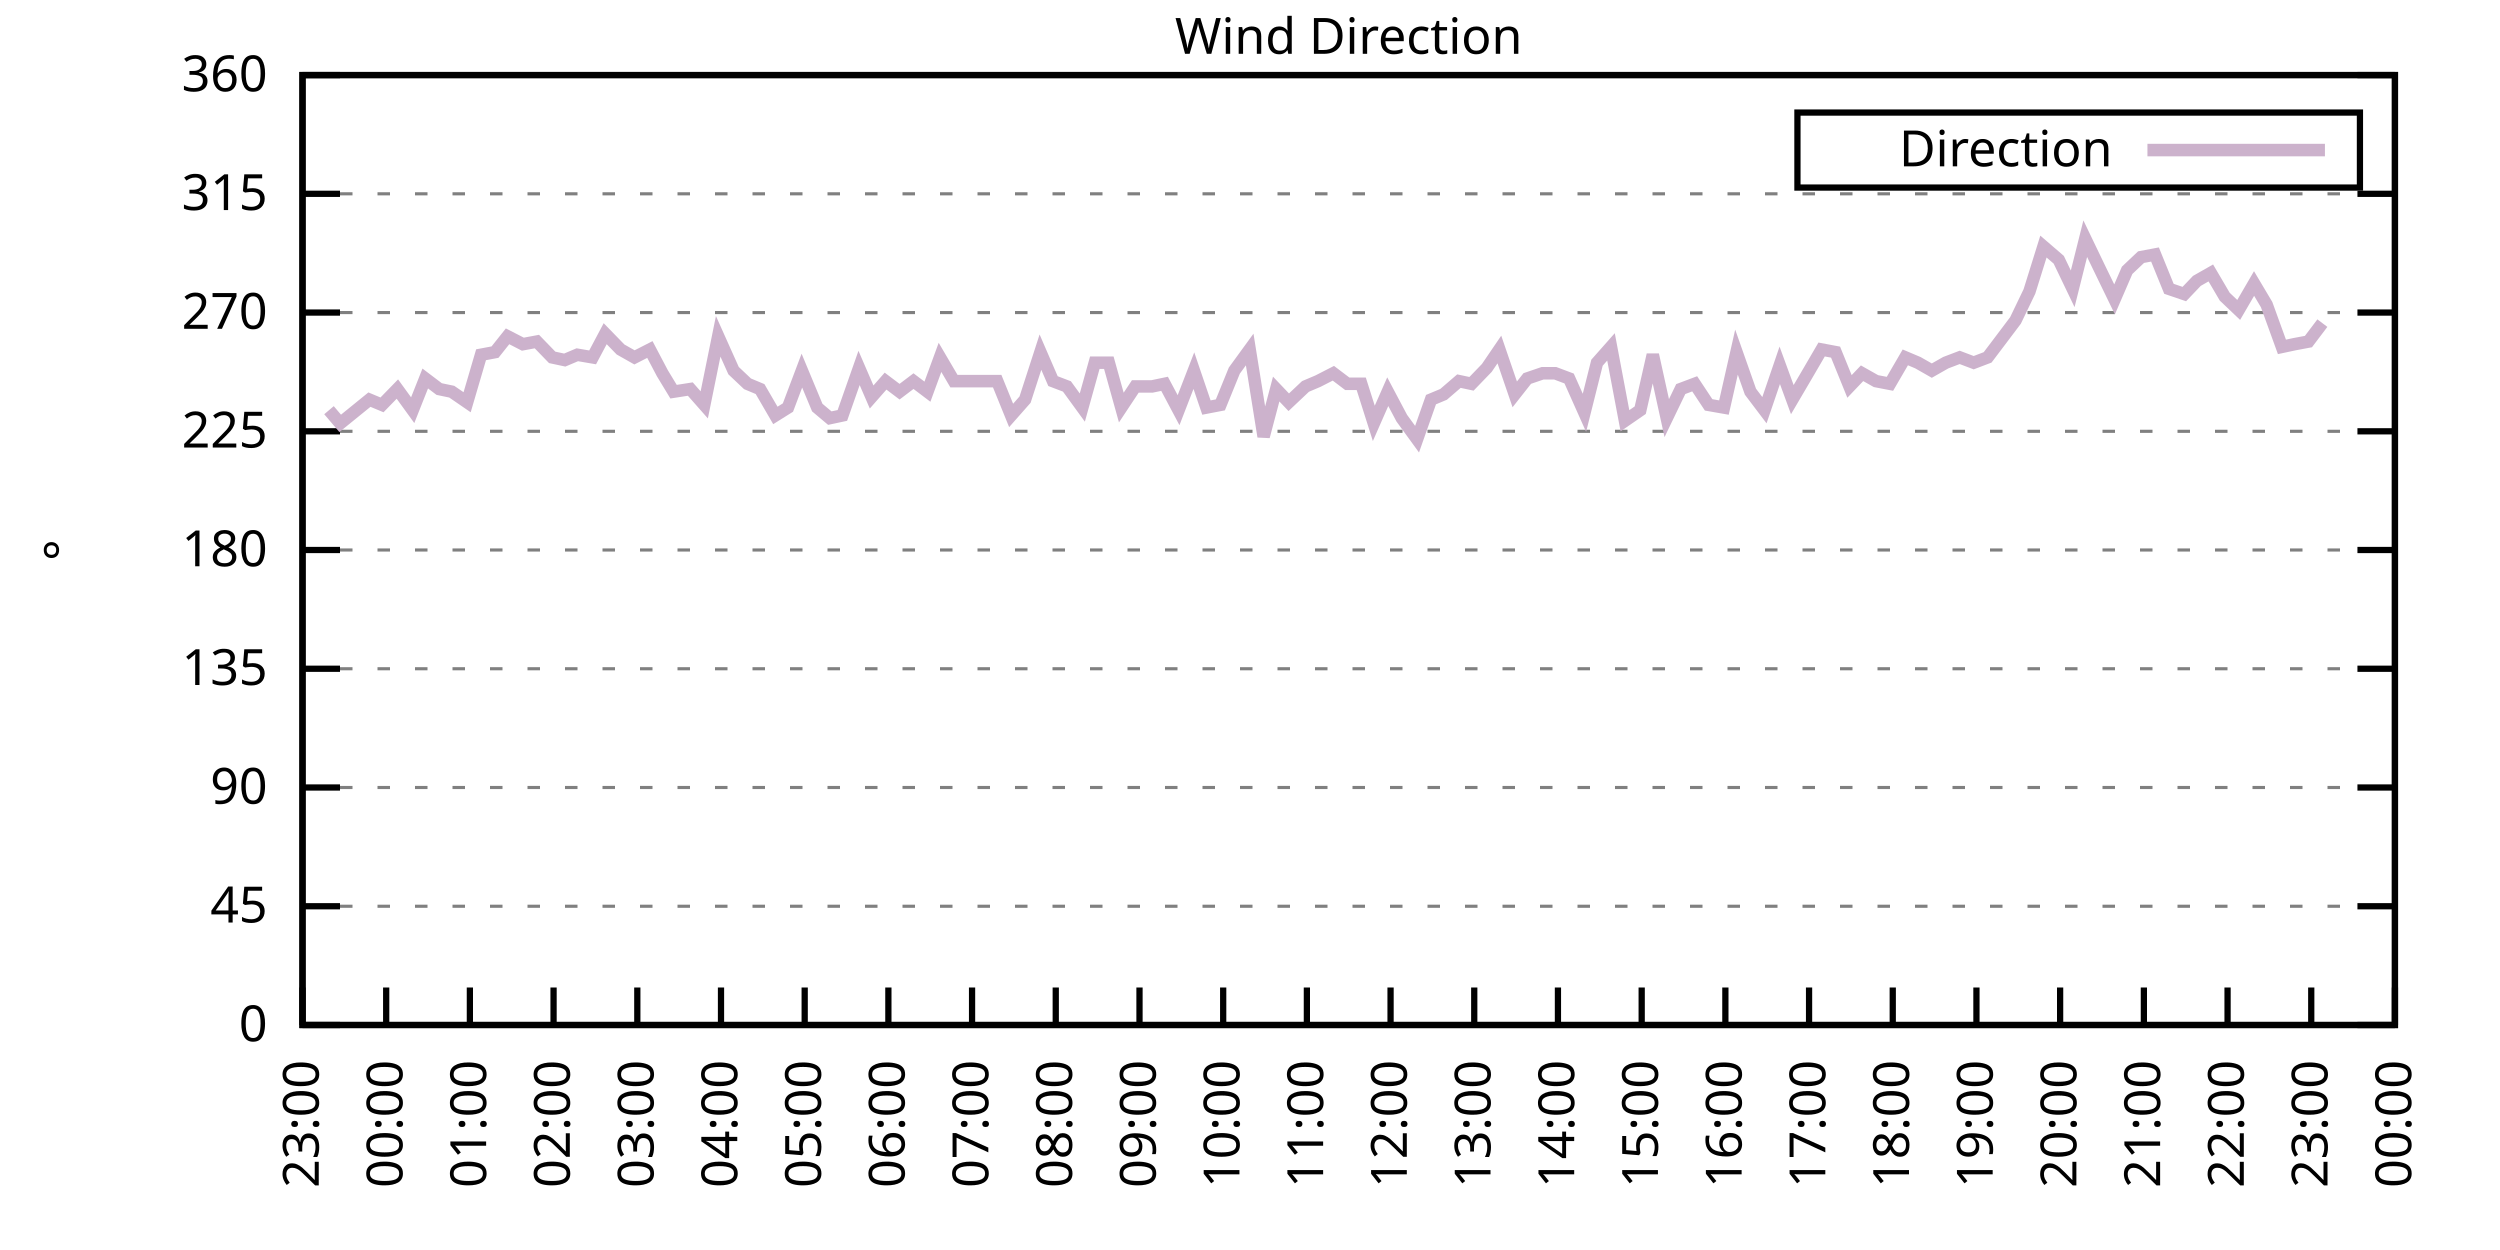
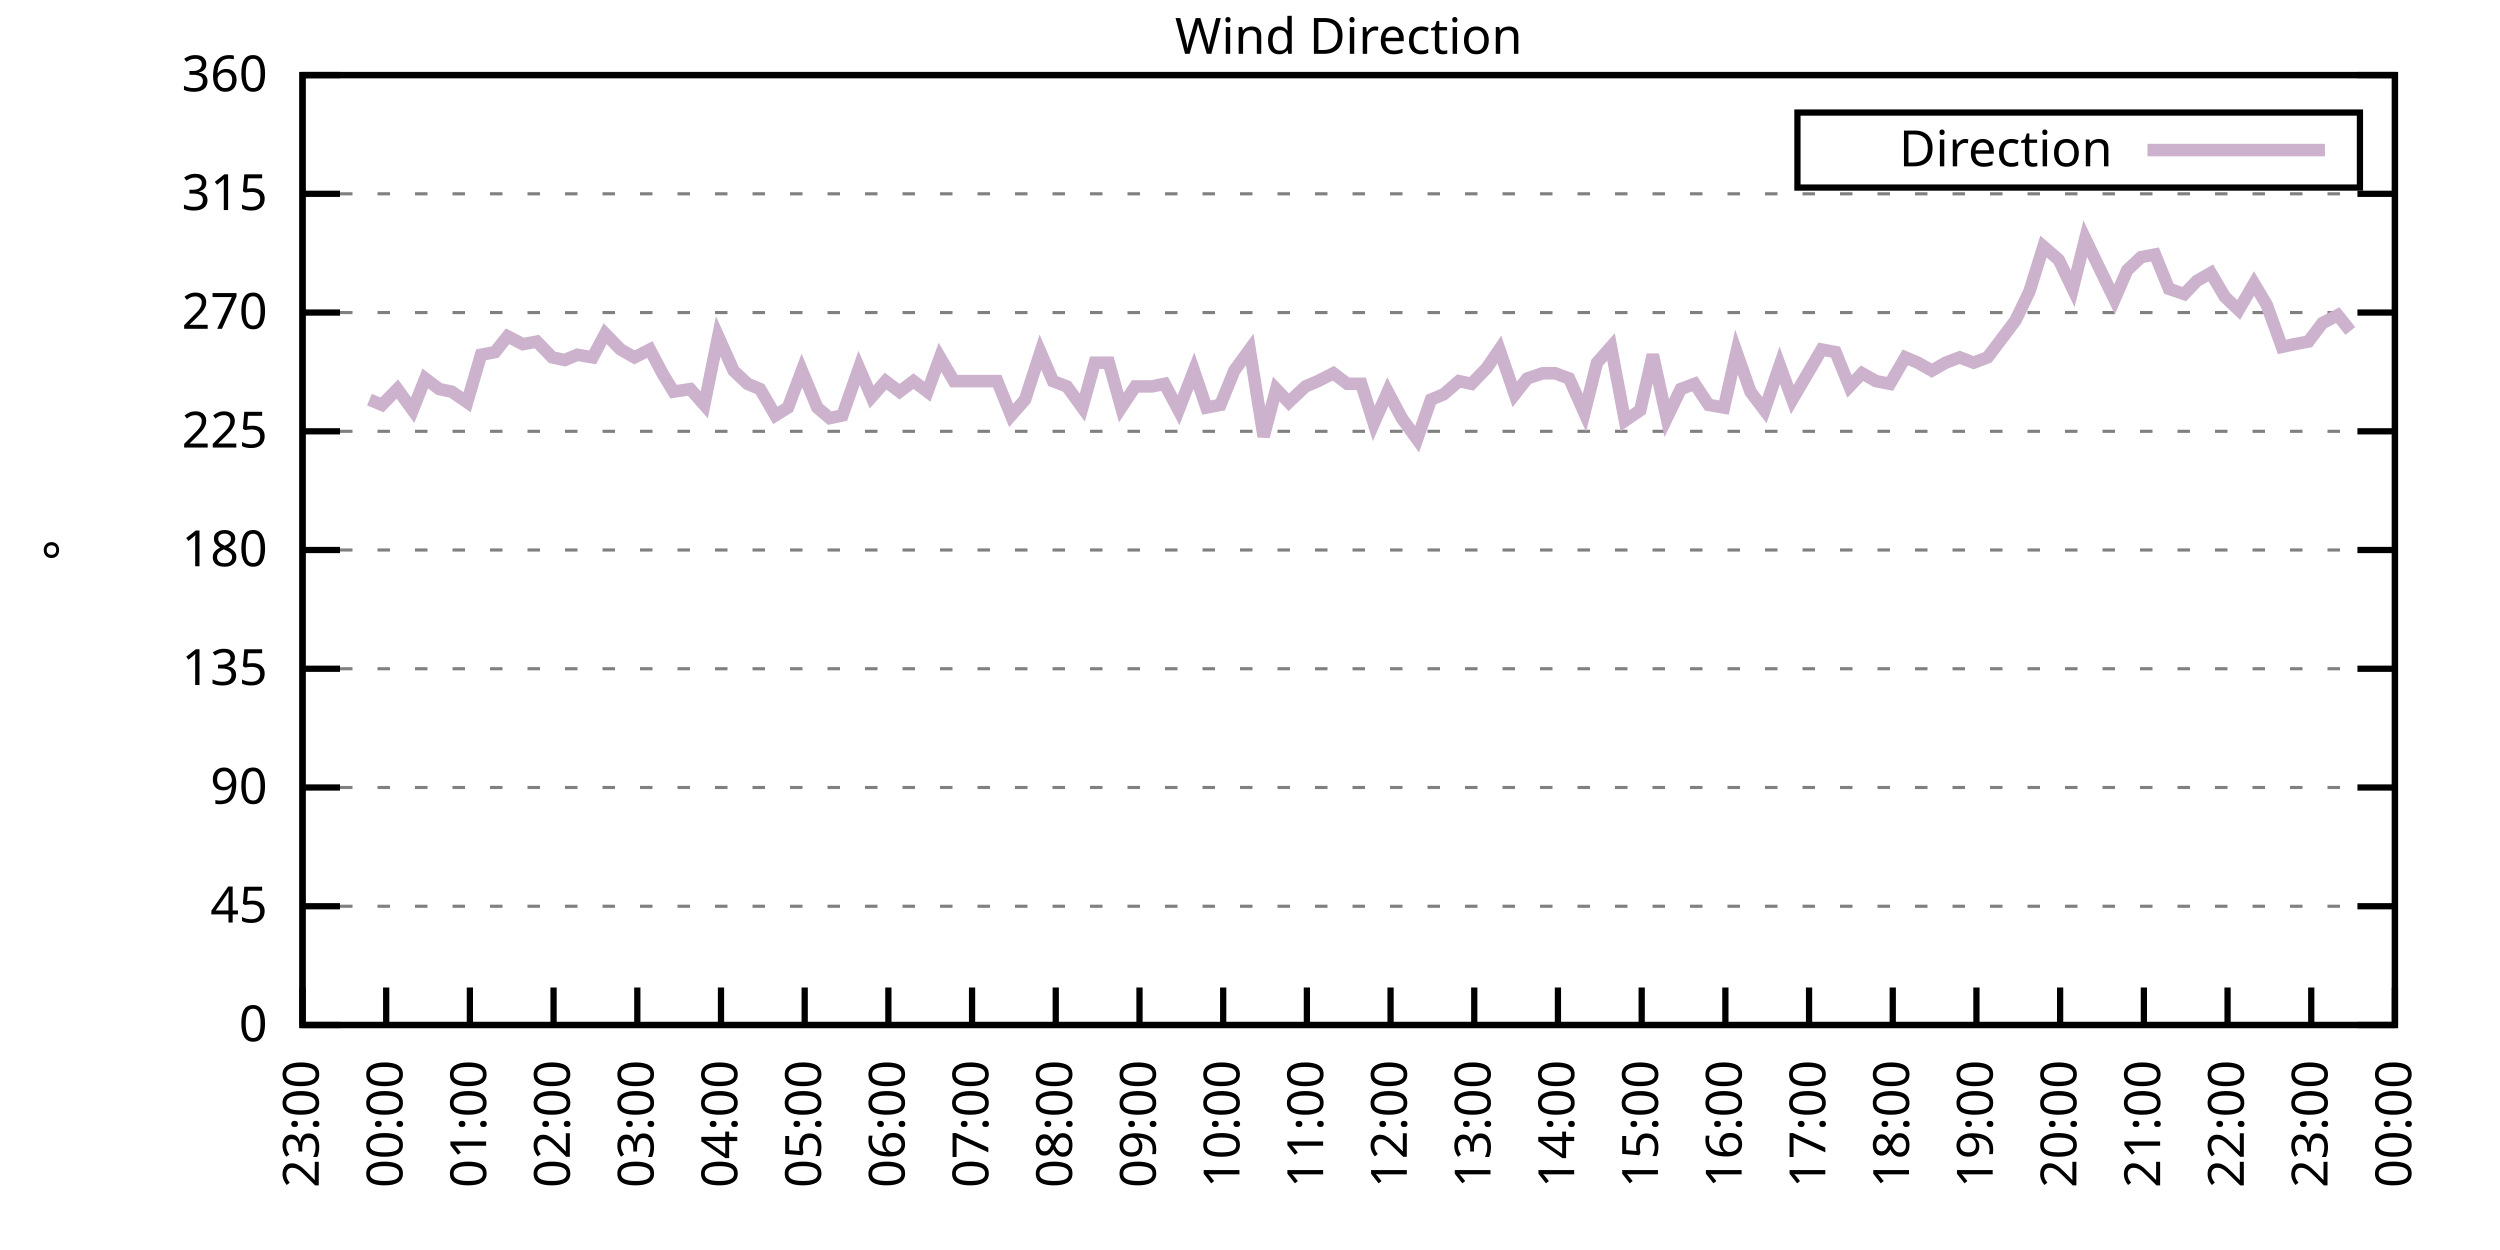
<svg xmlns="http://www.w3.org/2000/svg" xmlns:xlink="http://www.w3.org/1999/xlink" width="400" height="200" viewBox="0 0 400 200">
  <g id="gnuplot_canvas">
    <rect x="0" y="0" width="400" height="200" fill="none" />
    <defs>
      <circle id="gpDot" r="0.5" stroke-width="0.5" stroke="currentColor" />
      <path id="gpPt0" stroke-width="0.333" stroke="currentColor" d="M-1,0 h2 M0,-1 v2" />
      <path id="gpPt1" stroke-width="0.333" stroke="currentColor" d="M-1,-1 L1,1 M1,-1 L-1,1" />
      <path id="gpPt2" stroke-width="0.333" stroke="currentColor" d="M-1,0 L1,0 M0,-1 L0,1 M-1,-1 L1,1 M-1,1 L1,-1" />
      <rect id="gpPt3" stroke-width="0.333" stroke="currentColor" x="-1" y="-1" width="2" height="2" />
      <rect id="gpPt4" stroke-width="0.333" stroke="currentColor" fill="currentColor" x="-1" y="-1" width="2" height="2" />
      <circle id="gpPt5" stroke-width="0.333" stroke="currentColor" cx="0" cy="0" r="1" />
      <use xlink:href="#gpPt5" id="gpPt6" fill="currentColor" stroke="none" />
      <path id="gpPt7" stroke-width="0.333" stroke="currentColor" d="M0,-1.33 L-1.33,0.67 L1.33,0.67 z" />
      <use xlink:href="#gpPt7" id="gpPt8" fill="currentColor" stroke="none" />
      <use xlink:href="#gpPt7" id="gpPt9" stroke="currentColor" transform="rotate(180)" />
      <use xlink:href="#gpPt9" id="gpPt10" fill="currentColor" stroke="none" />
      <use xlink:href="#gpPt3" id="gpPt11" stroke="currentColor" transform="rotate(45)" />
      <use xlink:href="#gpPt11" id="gpPt12" fill="currentColor" stroke="none" />
      <path id="gpPt13" stroke-width="0.333" stroke="currentColor" d="M0,1.330 L1.265,0.411 L0.782,-1.067 L-0.782,-1.076 L-1.265,0.411 z" />
      <use xlink:href="#gpPt13" id="gpPt14" fill="currentColor" stroke="none" />
      <filter id="textbox" filterUnits="objectBoundingBox" x="0" y="0" height="1" width="1">
        <feFlood flood-color="white" flood-opacity="1" result="bgnd" />
        <feComposite in="SourceGraphic" in2="bgnd" operator="atop" />
      </filter>
      <filter id="greybox" filterUnits="objectBoundingBox" x="0" y="0" height="1" width="1">
        <feFlood flood-color="lightgrey" flood-opacity="1" result="grey" />
        <feComposite in="SourceGraphic" in2="grey" operator="atop" />
      </filter>
    </defs>
    <g fill="none" color="white" stroke="currentColor" stroke-width="1.00" stroke-linecap="butt" stroke-linejoin="miter">
</g>
    <g fill="none" color="black" stroke="currentColor" stroke-width="1.00" stroke-linecap="butt" stroke-linejoin="miter">
      <g stroke="none" shape-rendering="crispEdges">
        <polygon fill="rgb(255, 255, 255)" points="48.40,164.00 383.18,164.00 383.18,12.02 48.40,12.02 " />
      </g>
    </g>
    <g fill="none" color="black" stroke="currentColor" stroke-width="1.00" stroke-linecap="butt" stroke-linejoin="miter">
</g>
    <g fill="none" color="black" stroke="black" stroke-width="0.50" stroke-linecap="butt" stroke-linejoin="miter">
</g>
    <g fill="none" color="gray" stroke="currentColor" stroke-width="0.50" stroke-linecap="butt" stroke-linejoin="miter">
      <path stroke="gray" stroke-dasharray="2,4" class="gridline" d="M48.40,164.00 L383.19,164.00  " />
    </g>
    <g fill="none" color="gray" stroke="gray" stroke-width="1.00" stroke-linecap="butt" stroke-linejoin="miter">
</g>
    <g fill="none" color="black" stroke="currentColor" stroke-width="1.00" stroke-linecap="butt" stroke-linejoin="miter">
      <path stroke="black" d="M48.40,164.00 L54.40,164.00 M383.19,164.00 L377.19,164.00  " />
      <g transform="translate(42.80,166.60)" stroke="none" fill="black" font-family="Sans" font-size="8.00" text-anchor="end">
        <text>
          <tspan font-family="Sans"> 0</tspan>
        </text>
      </g>
    </g>
    <g fill="none" color="black" stroke="currentColor" stroke-width="1.00" stroke-linecap="butt" stroke-linejoin="miter">
</g>
    <g fill="none" color="black" stroke="black" stroke-width="0.50" stroke-linecap="butt" stroke-linejoin="miter">
</g>
    <g fill="none" color="gray" stroke="currentColor" stroke-width="0.50" stroke-linecap="butt" stroke-linejoin="miter">
      <path stroke="gray" stroke-dasharray="2,4" class="gridline" d="M48.40,145.00 L383.19,145.00  " />
    </g>
    <g fill="none" color="gray" stroke="gray" stroke-width="1.00" stroke-linecap="butt" stroke-linejoin="miter">
</g>
    <g fill="none" color="black" stroke="currentColor" stroke-width="1.00" stroke-linecap="butt" stroke-linejoin="miter">
      <path stroke="black" d="M48.40,145.00 L54.40,145.00 M383.19,145.00 L377.19,145.00  " />
      <g transform="translate(42.80,147.60)" stroke="none" fill="black" font-family="Sans" font-size="8.00" text-anchor="end">
        <text>
          <tspan font-family="Sans"> 45</tspan>
        </text>
      </g>
    </g>
    <g fill="none" color="black" stroke="currentColor" stroke-width="1.00" stroke-linecap="butt" stroke-linejoin="miter">
</g>
    <g fill="none" color="black" stroke="black" stroke-width="0.50" stroke-linecap="butt" stroke-linejoin="miter">
</g>
    <g fill="none" color="gray" stroke="currentColor" stroke-width="0.50" stroke-linecap="butt" stroke-linejoin="miter">
      <path stroke="gray" stroke-dasharray="2,4" class="gridline" d="M48.40,126.00 L383.19,126.00  " />
    </g>
    <g fill="none" color="gray" stroke="gray" stroke-width="1.00" stroke-linecap="butt" stroke-linejoin="miter">
</g>
    <g fill="none" color="black" stroke="currentColor" stroke-width="1.00" stroke-linecap="butt" stroke-linejoin="miter">
      <path stroke="black" d="M48.40,126.00 L54.40,126.00 M383.19,126.00 L377.19,126.00  " />
      <g transform="translate(42.80,128.60)" stroke="none" fill="black" font-family="Sans" font-size="8.00" text-anchor="end">
        <text>
          <tspan font-family="Sans"> 90</tspan>
        </text>
      </g>
    </g>
    <g fill="none" color="black" stroke="currentColor" stroke-width="1.00" stroke-linecap="butt" stroke-linejoin="miter">
</g>
    <g fill="none" color="black" stroke="black" stroke-width="0.50" stroke-linecap="butt" stroke-linejoin="miter">
</g>
    <g fill="none" color="gray" stroke="currentColor" stroke-width="0.50" stroke-linecap="butt" stroke-linejoin="miter">
      <path stroke="gray" stroke-dasharray="2,4" class="gridline" d="M48.40,107.00 L383.19,107.00  " />
    </g>
    <g fill="none" color="gray" stroke="gray" stroke-width="1.00" stroke-linecap="butt" stroke-linejoin="miter">
</g>
    <g fill="none" color="black" stroke="currentColor" stroke-width="1.00" stroke-linecap="butt" stroke-linejoin="miter">
      <path stroke="black" d="M48.40,107.00 L54.40,107.00 M383.19,107.00 L377.19,107.00  " />
      <g transform="translate(42.80,109.60)" stroke="none" fill="black" font-family="Sans" font-size="8.00" text-anchor="end">
        <text>
          <tspan font-family="Sans"> 135</tspan>
        </text>
      </g>
    </g>
    <g fill="none" color="black" stroke="currentColor" stroke-width="1.00" stroke-linecap="butt" stroke-linejoin="miter">
</g>
    <g fill="none" color="black" stroke="black" stroke-width="0.50" stroke-linecap="butt" stroke-linejoin="miter">
</g>
    <g fill="none" color="gray" stroke="currentColor" stroke-width="0.50" stroke-linecap="butt" stroke-linejoin="miter">
      <path stroke="gray" stroke-dasharray="2,4" class="gridline" d="M48.40,88.00 L383.19,88.00  " />
    </g>
    <g fill="none" color="gray" stroke="gray" stroke-width="1.00" stroke-linecap="butt" stroke-linejoin="miter">
</g>
    <g fill="none" color="black" stroke="currentColor" stroke-width="1.00" stroke-linecap="butt" stroke-linejoin="miter">
      <path stroke="black" d="M48.40,88.00 L54.40,88.00 M383.19,88.00 L377.19,88.00  " />
      <g transform="translate(42.80,90.60)" stroke="none" fill="black" font-family="Sans" font-size="8.00" text-anchor="end">
        <text>
          <tspan font-family="Sans"> 180</tspan>
        </text>
      </g>
    </g>
    <g fill="none" color="black" stroke="currentColor" stroke-width="1.00" stroke-linecap="butt" stroke-linejoin="miter">
</g>
    <g fill="none" color="black" stroke="black" stroke-width="0.50" stroke-linecap="butt" stroke-linejoin="miter">
</g>
    <g fill="none" color="gray" stroke="currentColor" stroke-width="0.50" stroke-linecap="butt" stroke-linejoin="miter">
      <path stroke="gray" stroke-dasharray="2,4" class="gridline" d="M48.40,69.01 L383.19,69.01  " />
    </g>
    <g fill="none" color="gray" stroke="gray" stroke-width="1.00" stroke-linecap="butt" stroke-linejoin="miter">
</g>
    <g fill="none" color="black" stroke="currentColor" stroke-width="1.00" stroke-linecap="butt" stroke-linejoin="miter">
      <path stroke="black" d="M48.40,69.01 L54.40,69.01 M383.19,69.01 L377.19,69.01  " />
      <g transform="translate(42.80,71.61)" stroke="none" fill="black" font-family="Sans" font-size="8.00" text-anchor="end">
        <text>
          <tspan font-family="Sans"> 225</tspan>
        </text>
      </g>
    </g>
    <g fill="none" color="black" stroke="currentColor" stroke-width="1.00" stroke-linecap="butt" stroke-linejoin="miter">
</g>
    <g fill="none" color="black" stroke="black" stroke-width="0.50" stroke-linecap="butt" stroke-linejoin="miter">
</g>
    <g fill="none" color="gray" stroke="currentColor" stroke-width="0.50" stroke-linecap="butt" stroke-linejoin="miter">
      <path stroke="gray" stroke-dasharray="2,4" class="gridline" d="M48.40,50.01 L383.19,50.01  " />
    </g>
    <g fill="none" color="gray" stroke="gray" stroke-width="1.00" stroke-linecap="butt" stroke-linejoin="miter">
</g>
    <g fill="none" color="black" stroke="currentColor" stroke-width="1.00" stroke-linecap="butt" stroke-linejoin="miter">
      <path stroke="black" d="M48.40,50.01 L54.40,50.01 M383.19,50.01 L377.19,50.01  " />
      <g transform="translate(42.80,52.61)" stroke="none" fill="black" font-family="Sans" font-size="8.00" text-anchor="end">
        <text>
          <tspan font-family="Sans"> 270</tspan>
        </text>
      </g>
    </g>
    <g fill="none" color="black" stroke="currentColor" stroke-width="1.00" stroke-linecap="butt" stroke-linejoin="miter">
</g>
    <g fill="none" color="black" stroke="black" stroke-width="0.50" stroke-linecap="butt" stroke-linejoin="miter">
</g>
    <g fill="none" color="gray" stroke="currentColor" stroke-width="0.50" stroke-linecap="butt" stroke-linejoin="miter">
      <path stroke="gray" stroke-dasharray="2,4" class="gridline" d="M48.40,31.01 L383.19,31.01  " />
    </g>
    <g fill="none" color="gray" stroke="gray" stroke-width="1.00" stroke-linecap="butt" stroke-linejoin="miter">
</g>
    <g fill="none" color="black" stroke="currentColor" stroke-width="1.00" stroke-linecap="butt" stroke-linejoin="miter">
      <path stroke="black" d="M48.40,31.01 L54.40,31.01 M383.19,31.01 L377.19,31.01  " />
      <g transform="translate(42.80,33.61)" stroke="none" fill="black" font-family="Sans" font-size="8.00" text-anchor="end">
        <text>
          <tspan font-family="Sans"> 315</tspan>
        </text>
      </g>
    </g>
    <g fill="none" color="black" stroke="currentColor" stroke-width="1.00" stroke-linecap="butt" stroke-linejoin="miter">
</g>
    <g fill="none" color="black" stroke="black" stroke-width="0.50" stroke-linecap="butt" stroke-linejoin="miter">
</g>
    <g fill="none" color="gray" stroke="currentColor" stroke-width="0.50" stroke-linecap="butt" stroke-linejoin="miter">
      <path stroke="gray" stroke-dasharray="2,4" class="gridline" d="M48.40,12.01 L383.19,12.01  " />
    </g>
    <g fill="none" color="gray" stroke="gray" stroke-width="1.00" stroke-linecap="butt" stroke-linejoin="miter">
</g>
    <g fill="none" color="black" stroke="currentColor" stroke-width="1.00" stroke-linecap="butt" stroke-linejoin="miter">
      <path stroke="black" d="M48.40,12.01 L54.40,12.01 M383.19,12.01 L377.19,12.01  " />
      <g transform="translate(42.80,14.61)" stroke="none" fill="black" font-family="Sans" font-size="8.00" text-anchor="end">
        <text>
          <tspan font-family="Sans"> 360</tspan>
        </text>
      </g>
    </g>
    <g fill="none" color="black" stroke="currentColor" stroke-width="1.00" stroke-linecap="butt" stroke-linejoin="miter">
      <path stroke="black" d="M48.40,164.00 L48.40,158.00  " />
      <g transform="translate(51.00,169.60) rotate(270.00)" stroke="none" fill="black" font-family="Sans" font-size="8.00" text-anchor="end">
        <text>
          <tspan font-family="Sans">23:00</tspan>
        </text>
      </g>
    </g>
    <g fill="none" color="black" stroke="currentColor" stroke-width="1.00" stroke-linecap="butt" stroke-linejoin="miter">
      <path stroke="black" d="M61.79,164.00 L61.79,158.00  " />
      <g transform="translate(64.39,169.60) rotate(270.00)" stroke="none" fill="black" font-family="Sans" font-size="8.00" text-anchor="end">
        <text>
          <tspan font-family="Sans">00:00</tspan>
        </text>
      </g>
    </g>
    <g fill="none" color="black" stroke="currentColor" stroke-width="1.00" stroke-linecap="butt" stroke-linejoin="miter">
      <path stroke="black" d="M75.18,164.00 L75.18,158.00  " />
      <g transform="translate(77.78,169.60) rotate(270.00)" stroke="none" fill="black" font-family="Sans" font-size="8.00" text-anchor="end">
        <text>
          <tspan font-family="Sans">01:00</tspan>
        </text>
      </g>
    </g>
    <g fill="none" color="black" stroke="currentColor" stroke-width="1.00" stroke-linecap="butt" stroke-linejoin="miter">
      <path stroke="black" d="M88.57,164.00 L88.57,158.00  " />
      <g transform="translate(91.17,169.60) rotate(270.00)" stroke="none" fill="black" font-family="Sans" font-size="8.00" text-anchor="end">
        <text>
          <tspan font-family="Sans">02:00</tspan>
        </text>
      </g>
    </g>
    <g fill="none" color="black" stroke="currentColor" stroke-width="1.00" stroke-linecap="butt" stroke-linejoin="miter">
      <path stroke="black" d="M101.97,164.00 L101.97,158.00  " />
      <g transform="translate(104.57,169.60) rotate(270.00)" stroke="none" fill="black" font-family="Sans" font-size="8.00" text-anchor="end">
        <text>
          <tspan font-family="Sans">03:00</tspan>
        </text>
      </g>
    </g>
    <g fill="none" color="black" stroke="currentColor" stroke-width="1.00" stroke-linecap="butt" stroke-linejoin="miter">
      <path stroke="black" d="M115.36,164.00 L115.36,158.00  " />
      <g transform="translate(117.96,169.60) rotate(270.00)" stroke="none" fill="black" font-family="Sans" font-size="8.00" text-anchor="end">
        <text>
          <tspan font-family="Sans">04:00</tspan>
        </text>
      </g>
    </g>
    <g fill="none" color="black" stroke="currentColor" stroke-width="1.00" stroke-linecap="butt" stroke-linejoin="miter">
      <path stroke="black" d="M128.75,164.00 L128.75,158.00  " />
      <g transform="translate(131.35,169.60) rotate(270.00)" stroke="none" fill="black" font-family="Sans" font-size="8.00" text-anchor="end">
        <text>
          <tspan font-family="Sans">05:00</tspan>
        </text>
      </g>
    </g>
    <g fill="none" color="black" stroke="currentColor" stroke-width="1.00" stroke-linecap="butt" stroke-linejoin="miter">
      <path stroke="black" d="M142.14,164.00 L142.14,158.00  " />
      <g transform="translate(144.74,169.60) rotate(270.00)" stroke="none" fill="black" font-family="Sans" font-size="8.00" text-anchor="end">
        <text>
          <tspan font-family="Sans">06:00</tspan>
        </text>
      </g>
    </g>
    <g fill="none" color="black" stroke="currentColor" stroke-width="1.00" stroke-linecap="butt" stroke-linejoin="miter">
      <path stroke="black" d="M155.53,164.00 L155.53,158.00  " />
      <g transform="translate(158.13,169.60) rotate(270.00)" stroke="none" fill="black" font-family="Sans" font-size="8.00" text-anchor="end">
        <text>
          <tspan font-family="Sans">07:00</tspan>
        </text>
      </g>
    </g>
    <g fill="none" color="black" stroke="currentColor" stroke-width="1.00" stroke-linecap="butt" stroke-linejoin="miter">
      <path stroke="black" d="M168.92,164.00 L168.92,158.00  " />
      <g transform="translate(171.52,169.60) rotate(270.00)" stroke="none" fill="black" font-family="Sans" font-size="8.00" text-anchor="end">
        <text>
          <tspan font-family="Sans">08:00</tspan>
        </text>
      </g>
    </g>
    <g fill="none" color="black" stroke="currentColor" stroke-width="1.00" stroke-linecap="butt" stroke-linejoin="miter">
      <path stroke="black" d="M182.32,164.00 L182.32,158.00  " />
      <g transform="translate(184.92,169.60) rotate(270.00)" stroke="none" fill="black" font-family="Sans" font-size="8.00" text-anchor="end">
        <text>
          <tspan font-family="Sans">09:00</tspan>
        </text>
      </g>
    </g>
    <g fill="none" color="black" stroke="currentColor" stroke-width="1.00" stroke-linecap="butt" stroke-linejoin="miter">
      <path stroke="black" d="M195.71,164.00 L195.71,158.00  " />
      <g transform="translate(198.31,169.60) rotate(270.00)" stroke="none" fill="black" font-family="Sans" font-size="8.00" text-anchor="end">
        <text>
          <tspan font-family="Sans">10:00</tspan>
        </text>
      </g>
    </g>
    <g fill="none" color="black" stroke="currentColor" stroke-width="1.00" stroke-linecap="butt" stroke-linejoin="miter">
      <path stroke="black" d="M209.10,164.00 L209.10,158.00  " />
      <g transform="translate(211.70,169.60) rotate(270.00)" stroke="none" fill="black" font-family="Sans" font-size="8.00" text-anchor="end">
        <text>
          <tspan font-family="Sans">11:00</tspan>
        </text>
      </g>
    </g>
    <g fill="none" color="black" stroke="currentColor" stroke-width="1.00" stroke-linecap="butt" stroke-linejoin="miter">
      <path stroke="black" d="M222.49,164.00 L222.49,158.00  " />
      <g transform="translate(225.09,169.60) rotate(270.00)" stroke="none" fill="black" font-family="Sans" font-size="8.00" text-anchor="end">
        <text>
          <tspan font-family="Sans">12:00</tspan>
        </text>
      </g>
    </g>
    <g fill="none" color="black" stroke="currentColor" stroke-width="1.00" stroke-linecap="butt" stroke-linejoin="miter">
      <path stroke="black" d="M235.88,164.00 L235.88,158.00  " />
      <g transform="translate(238.48,169.60) rotate(270.00)" stroke="none" fill="black" font-family="Sans" font-size="8.00" text-anchor="end">
        <text>
          <tspan font-family="Sans">13:00</tspan>
        </text>
      </g>
    </g>
    <g fill="none" color="black" stroke="currentColor" stroke-width="1.00" stroke-linecap="butt" stroke-linejoin="miter">
      <path stroke="black" d="M249.27,164.00 L249.27,158.00  " />
      <g transform="translate(251.87,169.60) rotate(270.00)" stroke="none" fill="black" font-family="Sans" font-size="8.00" text-anchor="end">
        <text>
          <tspan font-family="Sans">14:00</tspan>
        </text>
      </g>
    </g>
    <g fill="none" color="black" stroke="currentColor" stroke-width="1.00" stroke-linecap="butt" stroke-linejoin="miter">
      <path stroke="black" d="M262.67,164.00 L262.67,158.00  " />
      <g transform="translate(265.27,169.60) rotate(270.00)" stroke="none" fill="black" font-family="Sans" font-size="8.00" text-anchor="end">
        <text>
          <tspan font-family="Sans">15:00</tspan>
        </text>
      </g>
    </g>
    <g fill="none" color="black" stroke="currentColor" stroke-width="1.00" stroke-linecap="butt" stroke-linejoin="miter">
      <path stroke="black" d="M276.06,164.00 L276.06,158.00  " />
      <g transform="translate(278.66,169.60) rotate(270.00)" stroke="none" fill="black" font-family="Sans" font-size="8.00" text-anchor="end">
        <text>
          <tspan font-family="Sans">16:00</tspan>
        </text>
      </g>
    </g>
    <g fill="none" color="black" stroke="currentColor" stroke-width="1.00" stroke-linecap="butt" stroke-linejoin="miter">
      <path stroke="black" d="M289.45,164.00 L289.45,158.00  " />
      <g transform="translate(292.05,169.60) rotate(270.00)" stroke="none" fill="black" font-family="Sans" font-size="8.00" text-anchor="end">
        <text>
          <tspan font-family="Sans">17:00</tspan>
        </text>
      </g>
    </g>
    <g fill="none" color="black" stroke="currentColor" stroke-width="1.00" stroke-linecap="butt" stroke-linejoin="miter">
      <path stroke="black" d="M302.84,164.00 L302.84,158.00  " />
      <g transform="translate(305.44,169.60) rotate(270.00)" stroke="none" fill="black" font-family="Sans" font-size="8.00" text-anchor="end">
        <text>
          <tspan font-family="Sans">18:00</tspan>
        </text>
      </g>
    </g>
    <g fill="none" color="black" stroke="currentColor" stroke-width="1.00" stroke-linecap="butt" stroke-linejoin="miter">
      <path stroke="black" d="M316.23,164.00 L316.23,158.00  " />
      <g transform="translate(318.83,169.60) rotate(270.00)" stroke="none" fill="black" font-family="Sans" font-size="8.00" text-anchor="end">
        <text>
          <tspan font-family="Sans">19:00</tspan>
        </text>
      </g>
    </g>
    <g fill="none" color="black" stroke="currentColor" stroke-width="1.00" stroke-linecap="butt" stroke-linejoin="miter">
      <path stroke="black" d="M329.62,164.00 L329.62,158.00  " />
      <g transform="translate(332.22,169.60) rotate(270.00)" stroke="none" fill="black" font-family="Sans" font-size="8.00" text-anchor="end">
        <text>
          <tspan font-family="Sans">20:00</tspan>
        </text>
      </g>
    </g>
    <g fill="none" color="black" stroke="currentColor" stroke-width="1.00" stroke-linecap="butt" stroke-linejoin="miter">
      <path stroke="black" d="M343.02,164.00 L343.02,158.00  " />
      <g transform="translate(345.62,169.60) rotate(270.00)" stroke="none" fill="black" font-family="Sans" font-size="8.00" text-anchor="end">
        <text>
          <tspan font-family="Sans">21:00</tspan>
        </text>
      </g>
    </g>
    <g fill="none" color="black" stroke="currentColor" stroke-width="1.00" stroke-linecap="butt" stroke-linejoin="miter">
      <path stroke="black" d="M356.41,164.00 L356.41,158.00  " />
      <g transform="translate(359.01,169.60) rotate(270.00)" stroke="none" fill="black" font-family="Sans" font-size="8.00" text-anchor="end">
        <text>
          <tspan font-family="Sans">22:00</tspan>
        </text>
      </g>
    </g>
    <g fill="none" color="black" stroke="currentColor" stroke-width="1.00" stroke-linecap="butt" stroke-linejoin="miter">
      <path stroke="black" d="M369.80,164.00 L369.80,158.00  " />
      <g transform="translate(372.40,169.60) rotate(270.00)" stroke="none" fill="black" font-family="Sans" font-size="8.00" text-anchor="end">
        <text>
          <tspan font-family="Sans">23:00</tspan>
        </text>
      </g>
    </g>
    <g fill="none" color="black" stroke="currentColor" stroke-width="1.00" stroke-linecap="butt" stroke-linejoin="miter">
      <path stroke="black" d="M383.19,164.00 L383.19,158.00  " />
      <g transform="translate(385.79,169.60) rotate(270.00)" stroke="none" fill="black" font-family="Sans" font-size="8.00" text-anchor="end">
        <text>
          <tspan font-family="Sans">00:00</tspan>
        </text>
      </g>
    </g>
    <g fill="none" color="black" stroke="currentColor" stroke-width="1.00" stroke-linecap="butt" stroke-linejoin="miter">
</g>
    <g fill="none" color="black" stroke="currentColor" stroke-width="1.00" stroke-linecap="butt" stroke-linejoin="miter">
      <path stroke="black" d="M48.40,12.01 L48.40,164.00 L383.19,164.00 L383.19,12.01 L48.40,12.01 Z  " />
    </g>
    <g fill="none" color="black" stroke="currentColor" stroke-width="1.00" stroke-linecap="butt" stroke-linejoin="miter">
</g>
    <g fill="none" color="black" stroke="currentColor" stroke-width="1.00" stroke-linecap="butt" stroke-linejoin="miter">
      <path stroke="black" d="M287.59,30.01 L287.59,18.01 L377.59,18.01 L377.59,30.01 L287.59,30.01 Z  " />
    </g>
    <g id="Wind_direction_plot_1">
      <g fill="none" color="white" stroke="black" stroke-width="2.00" stroke-linecap="butt" stroke-linejoin="miter">
</g>
      <g fill="none" color="black" stroke="currentColor" stroke-width="2.00" stroke-linecap="butt" stroke-linejoin="miter">
        <g transform="translate(337.99,26.61)" stroke="none" fill="black" font-family="Sans" font-size="8.00" text-anchor="end">
          <text>
            <tspan font-family="Sans">Direction</tspan>
          </text>
        </g>
      </g>
      <g fill="none" color="black" stroke="currentColor" stroke-width="2.00" stroke-linecap="butt" stroke-linejoin="miter">
-         <path stroke="rgb(204, 178, 204)" d="M343.59,24.01 L371.99,24.01 M52.64,65.63 L54.43,67.74 L59.11,63.94 L61.12,64.78 L63.58,62.25 L66.03,65.63   L68.04,60.56 L70.27,62.25 L72.28,62.67 L74.74,64.36 L76.97,56.76 L79.20,56.34 L81.21,53.81 L83.66,55.07   L85.90,54.65 L88.35,57.18 L90.36,57.61 L92.37,56.76 L94.82,57.18 L96.83,53.39 L99.29,55.92 L101.52,57.18   L103.98,55.92 L105.98,59.72 L107.77,62.67 L110.45,62.25 L112.68,64.78 L114.91,53.81 L117.37,59.30 L119.60,61.41   L121.61,62.25 L124.06,66.47 L126.07,65.21 L128.30,59.30 L130.76,65.21 L132.77,66.90 L134.78,66.47 L137.45,58.87   L139.46,63.52 L141.69,60.98 L143.93,62.67 L146.16,60.98 L148.39,62.67 L150.40,57.18 L152.63,60.98 L154.86,60.98   L157.32,60.98 L159.55,60.98 L161.78,66.47 L164.01,63.94 L166.47,56.34 L168.48,60.98 L170.71,61.83 L173.17,65.21   L175.17,58.03 L177.41,58.03 L179.41,65.21 L181.65,61.83 L184.32,61.83 L186.33,61.41 L188.57,65.63 L191.02,59.30   L193.03,65.21 L195.26,64.78 L197.49,59.30 L199.95,55.92 L202.18,69.85 L204.19,62.25 L206.20,64.36 L208.88,61.83   L210.88,60.98 L213.34,59.72 L215.57,61.41 L217.80,61.41 L219.81,67.74 L222.04,62.67 L224.28,66.90 L226.73,70.27   L228.96,63.94 L230.97,63.10 L233.43,60.98 L235.44,61.41 L237.89,58.87 L239.90,55.92 L242.36,63.10 L244.36,60.56   L246.82,59.72 L248.83,59.72 L251.06,60.56 L253.51,66.05 L255.52,58.03 L257.76,55.50 L259.99,67.32 L262.44,65.63   L264.45,56.76 L266.68,66.90 L268.92,62.25 L271.15,61.41 L273.38,64.78 L275.83,65.21 L277.84,56.34 L280.07,62.67   L282.31,65.63 L284.76,58.45 L286.77,63.94 L289.00,60.14 L291.46,55.92 L293.69,56.34 L295.92,61.83 L297.93,59.72   L300.16,60.98 L302.39,61.41 L304.85,57.18 L306.86,58.03 L309.09,59.30 L311.32,58.03 L313.55,57.18 L315.79,58.03   L318.02,57.18 L320.25,54.23 L322.48,51.27 L324.71,46.63 L326.95,39.45 L329.40,41.56 L331.63,46.21 L333.64,38.19   L335.87,42.83 L338.33,47.90 L340.34,43.25 L342.57,41.14 L344.80,40.72 L347.03,46.21 L349.49,47.05 L351.50,44.94   L353.73,43.67 L355.96,47.47 L358.19,49.59 L360.65,45.36 L362.66,48.74 L365.11,55.50 L367.12,55.07 L369.35,54.65   L371.58,51.70  " />
+         <path stroke="rgb(204, 178, 204)" d="M343.59,24.01 L371.99,24.01 M59.11,63.94 L61.12,64.78 L63.58,62.25 L66.03,65.63 L68.04,60.56 L70.27,62.25   L72.28,62.67 L74.74,64.36 L76.97,56.76 L79.20,56.34 L81.21,53.81 L83.66,55.07 L85.90,54.65 L88.35,57.18   L90.36,57.61 L92.37,56.76 L94.82,57.18 L96.83,53.39 L99.29,55.92 L101.52,57.18 L103.98,55.92 L105.98,59.72   L107.77,62.67 L110.45,62.25 L112.68,64.78 L114.91,53.81 L117.37,59.30 L119.60,61.41 L121.61,62.25 L124.06,66.47   L126.07,65.21 L128.30,59.30 L130.76,65.21 L132.77,66.90 L134.78,66.47 L137.45,58.87 L139.46,63.52 L141.69,60.98   L143.93,62.67 L146.16,60.98 L148.39,62.67 L150.40,57.18 L152.63,60.98 L154.86,60.98 L157.32,60.98 L159.55,60.98   L161.78,66.47 L164.01,63.94 L166.47,56.34 L168.48,60.98 L170.71,61.83 L173.17,65.21 L175.17,58.03 L177.41,58.03   L179.41,65.21 L181.65,61.83 L184.32,61.83 L186.33,61.41 L188.57,65.63 L191.02,59.30 L193.03,65.21 L195.26,64.78   L197.49,59.30 L199.95,55.92 L202.18,69.85 L204.19,62.25 L206.20,64.36 L208.88,61.83 L210.88,60.98 L213.34,59.72   L215.57,61.41 L217.80,61.41 L219.81,67.74 L222.04,62.67 L224.28,66.90 L226.73,70.27 L228.96,63.94 L230.97,63.10   L233.43,60.98 L235.44,61.41 L237.89,58.87 L239.90,55.92 L242.36,63.10 L244.36,60.56 L246.82,59.72 L248.83,59.72   L251.06,60.56 L253.51,66.05 L255.52,58.03 L257.76,55.50 L259.99,67.32 L262.44,65.63 L264.45,56.76 L266.68,66.90   L268.92,62.25 L271.15,61.41 L273.38,64.78 L275.83,65.21 L277.84,56.34 L280.07,62.67 L282.31,65.63 L284.76,58.45   L286.77,63.94 L289.00,60.14 L291.46,55.92 L293.69,56.34 L295.92,61.83 L297.93,59.72 L300.16,60.98 L302.39,61.41   L304.85,57.18 L306.86,58.03 L309.09,59.30 L311.32,58.03 L313.55,57.18 L315.79,58.03 L318.02,57.18 L320.25,54.23   L322.48,51.27 L324.71,46.63 L326.95,39.45 L329.40,41.56 L331.63,46.21 L333.64,38.19 L335.87,42.83 L338.33,47.90   L340.34,43.25 L342.57,41.14 L344.80,40.72 L347.03,46.21 L349.49,47.05 L351.50,44.94 L353.73,43.67 L355.96,47.47   L358.19,49.59 L360.65,45.36 L362.66,48.74 L365.11,55.50 L367.12,55.07 L369.35,54.65 L371.58,51.70 L374.04,50.43   L376.05,52.96  " />
      </g>
    </g>
    <g fill="none" color="black" stroke="currentColor" stroke-width="2.00" stroke-linecap="butt" stroke-linejoin="miter">
</g>
    <g fill="none" color="black" stroke="black" stroke-width="1.00" stroke-linecap="butt" stroke-linejoin="miter">
</g>
    <g fill="none" color="black" stroke="currentColor" stroke-width="1.00" stroke-linecap="butt" stroke-linejoin="miter">
      <path stroke="black" d="M48.40,12.01 L48.40,164.00 L383.19,164.00 L383.19,12.01 L48.40,12.01 Z  " />
      <g transform="translate(12.80,88.01) rotate(270.00)" stroke="none" fill="black" font-family="Sans" font-size="8.00" text-anchor="middle">
        <text>
          <tspan font-family="Sans">°</tspan>
        </text>
      </g>
    </g>
    <g fill="none" color="black" stroke="currentColor" stroke-width="1.00" stroke-linecap="butt" stroke-linejoin="miter">
</g>
    <g fill="none" color="black" stroke="currentColor" stroke-width="1.00" stroke-linecap="butt" stroke-linejoin="miter">
      <g transform="translate(215.79,8.61)" stroke="none" fill="black" font-family="Sans" font-size="8.00" text-anchor="middle">
        <text>
          <tspan font-family="Sans">Wind Direction</tspan>
        </text>
      </g>
    </g>
    <g fill="none" color="black" stroke="currentColor" stroke-width="1.00" stroke-linecap="butt" stroke-linejoin="miter">
</g>
  </g>
</svg>
